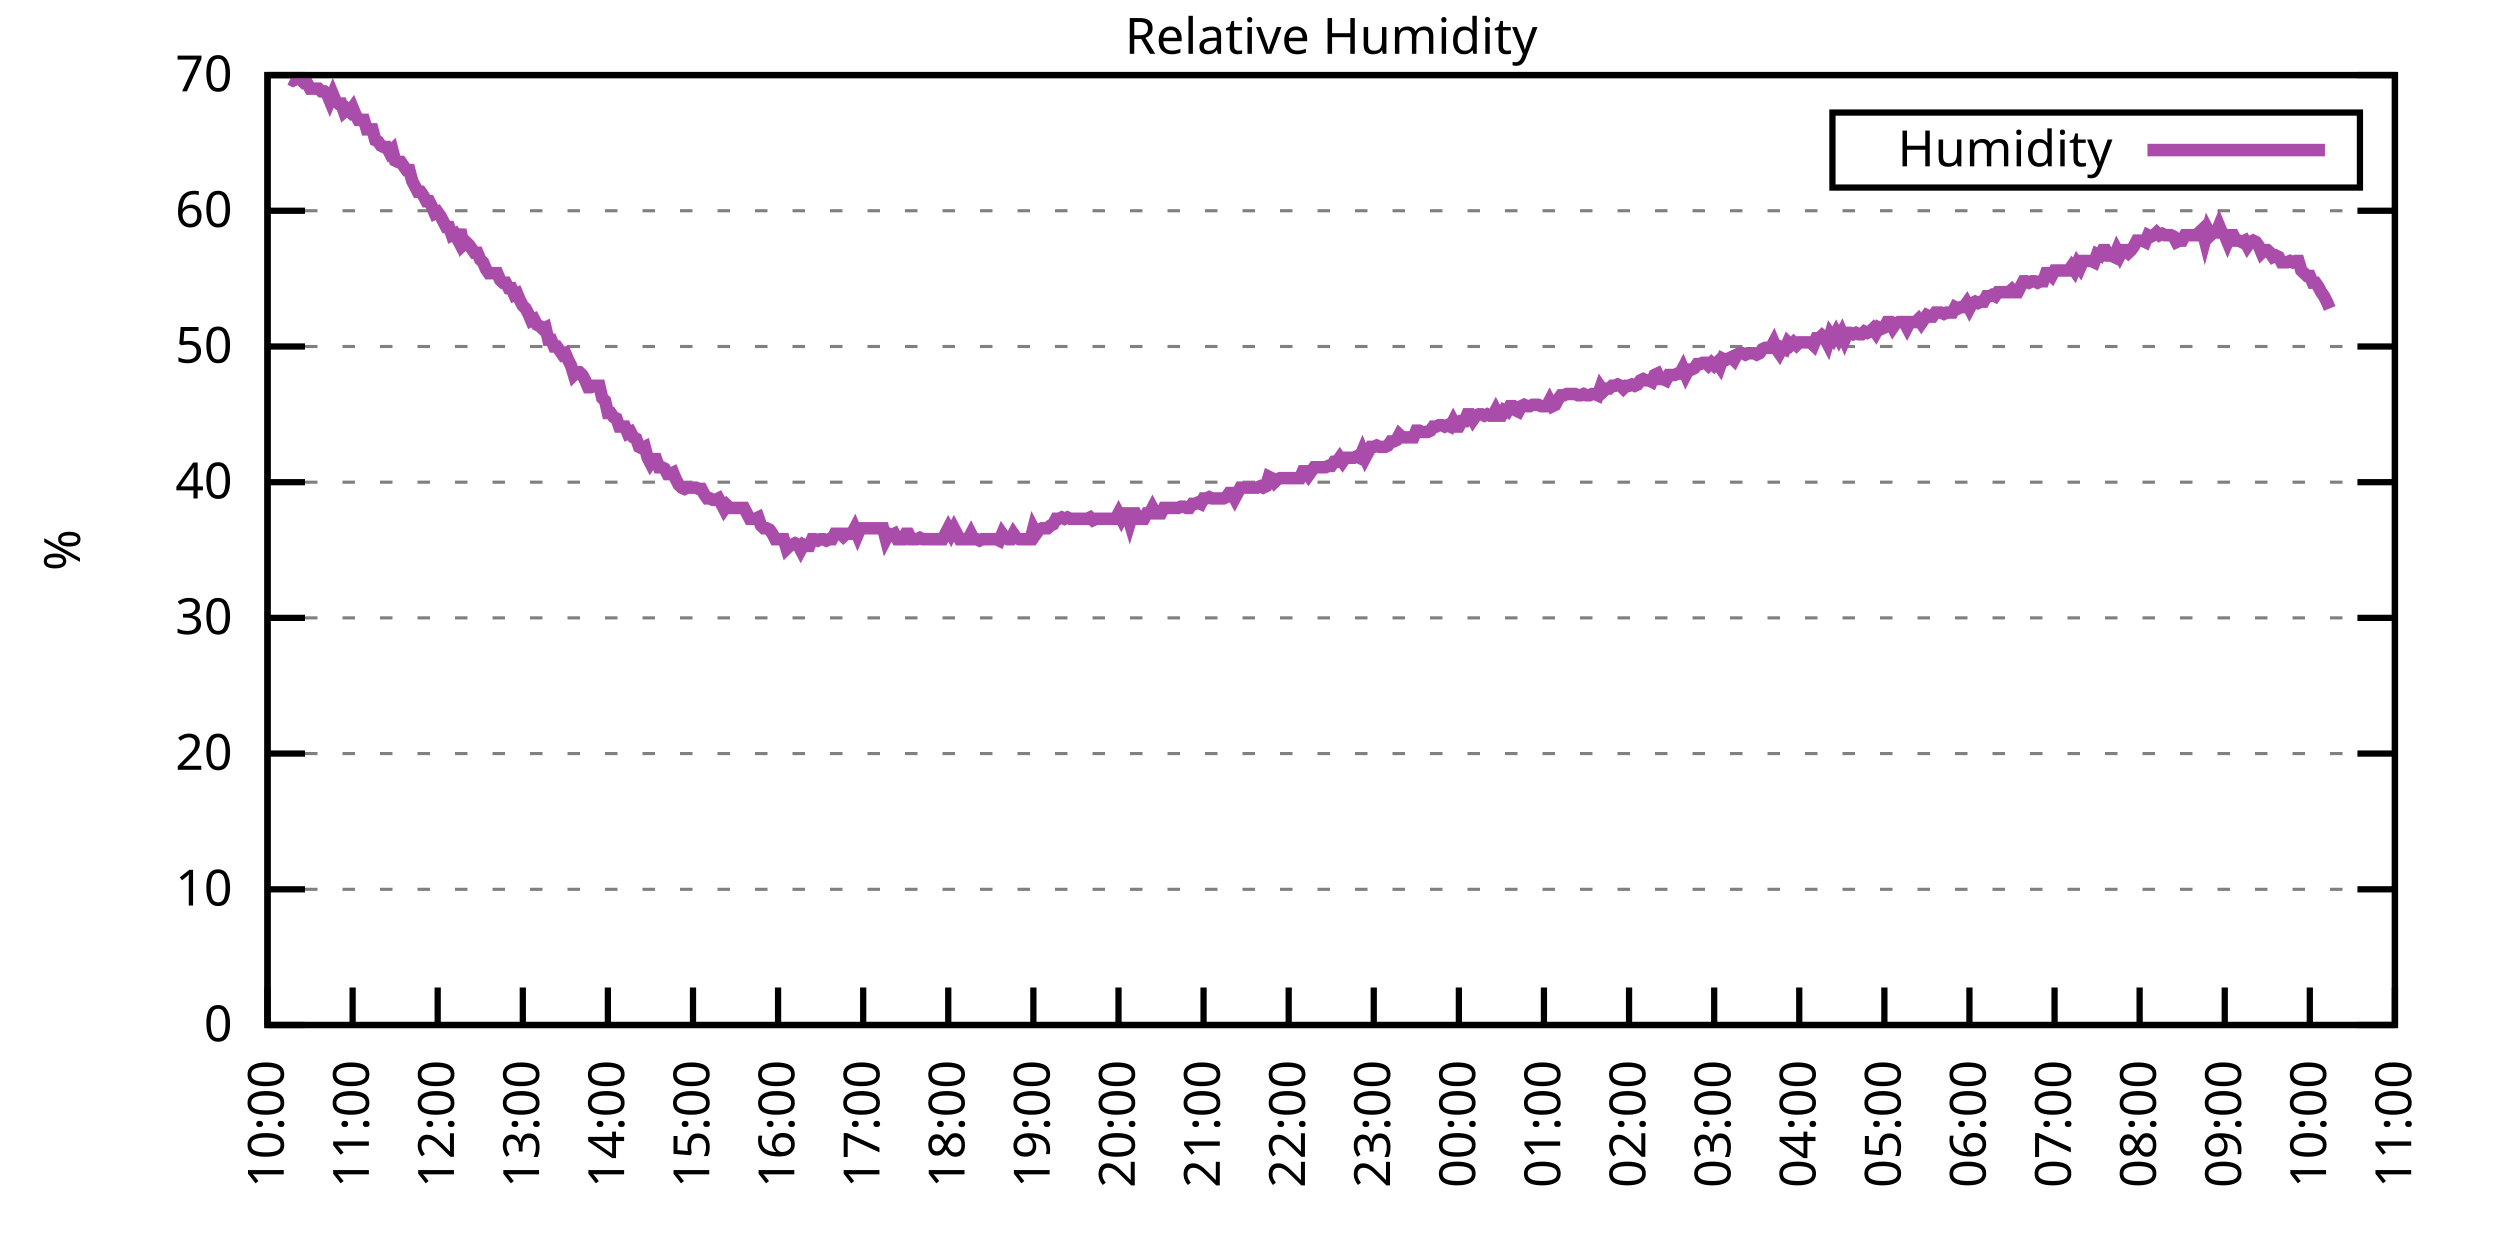
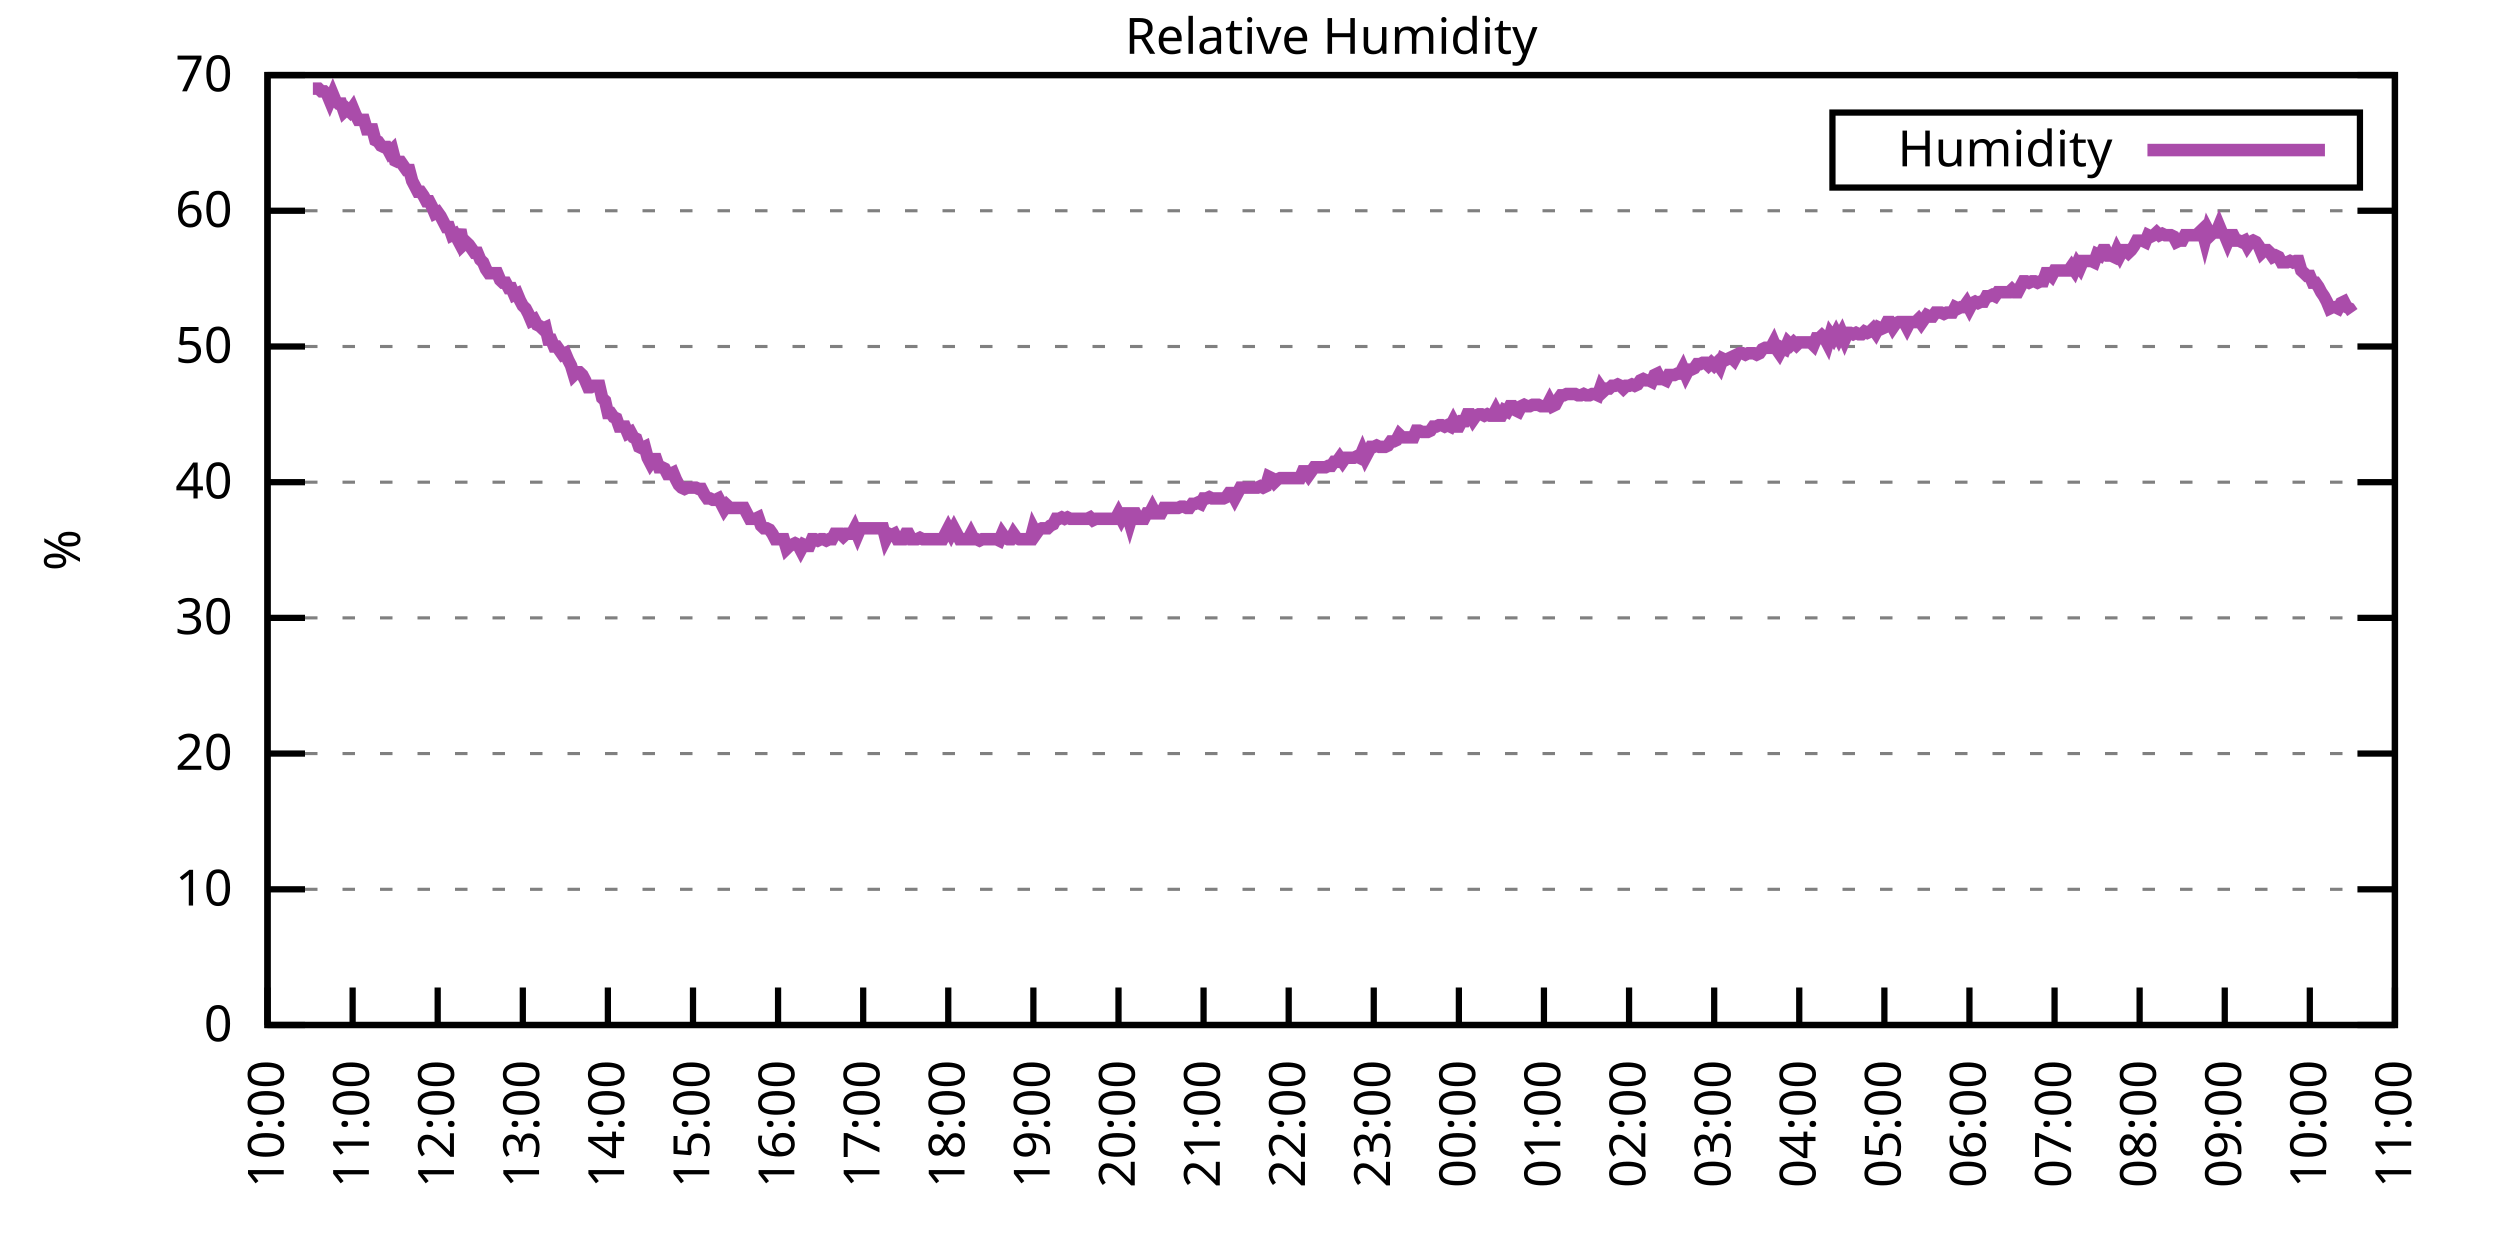
<svg xmlns="http://www.w3.org/2000/svg" xmlns:xlink="http://www.w3.org/1999/xlink" width="400" height="200" viewBox="0 0 400 200">
  <g id="gnuplot_canvas">
    <rect x="0" y="0" width="400" height="200" fill="none" />
    <defs>
      <circle id="gpDot" r="0.5" stroke-width="0.5" stroke="currentColor" />
      <path id="gpPt0" stroke-width="0.333" stroke="currentColor" d="M-1,0 h2 M0,-1 v2" />
      <path id="gpPt1" stroke-width="0.333" stroke="currentColor" d="M-1,-1 L1,1 M1,-1 L-1,1" />
      <path id="gpPt2" stroke-width="0.333" stroke="currentColor" d="M-1,0 L1,0 M0,-1 L0,1 M-1,-1 L1,1 M-1,1 L1,-1" />
      <rect id="gpPt3" stroke-width="0.333" stroke="currentColor" x="-1" y="-1" width="2" height="2" />
      <rect id="gpPt4" stroke-width="0.333" stroke="currentColor" fill="currentColor" x="-1" y="-1" width="2" height="2" />
      <circle id="gpPt5" stroke-width="0.333" stroke="currentColor" cx="0" cy="0" r="1" />
      <use xlink:href="#gpPt5" id="gpPt6" fill="currentColor" stroke="none" />
      <path id="gpPt7" stroke-width="0.333" stroke="currentColor" d="M0,-1.33 L-1.33,0.67 L1.33,0.67 z" />
      <use xlink:href="#gpPt7" id="gpPt8" fill="currentColor" stroke="none" />
      <use xlink:href="#gpPt7" id="gpPt9" stroke="currentColor" transform="rotate(180)" />
      <use xlink:href="#gpPt9" id="gpPt10" fill="currentColor" stroke="none" />
      <use xlink:href="#gpPt3" id="gpPt11" stroke="currentColor" transform="rotate(45)" />
      <use xlink:href="#gpPt11" id="gpPt12" fill="currentColor" stroke="none" />
      <path id="gpPt13" stroke-width="0.333" stroke="currentColor" d="M0,1.330 L1.265,0.411 L0.782,-1.067 L-0.782,-1.076 L-1.265,0.411 z" />
      <use xlink:href="#gpPt13" id="gpPt14" fill="currentColor" stroke="none" />
      <filter id="textbox" filterUnits="objectBoundingBox" x="0" y="0" height="1" width="1">
        <feFlood flood-color="white" flood-opacity="1" result="bgnd" />
        <feComposite in="SourceGraphic" in2="bgnd" operator="atop" />
      </filter>
      <filter id="greybox" filterUnits="objectBoundingBox" x="0" y="0" height="1" width="1">
        <feFlood flood-color="lightgrey" flood-opacity="1" result="grey" />
        <feComposite in="SourceGraphic" in2="grey" operator="atop" />
      </filter>
    </defs>
    <g fill="none" color="white" stroke="currentColor" stroke-width="1.00" stroke-linecap="butt" stroke-linejoin="miter">
</g>
    <g fill="none" color="black" stroke="currentColor" stroke-width="1.00" stroke-linecap="butt" stroke-linejoin="miter">
      <g stroke="none" shape-rendering="crispEdges">
        <polygon fill="rgb(255, 255, 255)" points="42.80,164.00 383.18,164.00 383.18,12.02 42.80,12.02 " />
      </g>
    </g>
    <g fill="none" color="black" stroke="currentColor" stroke-width="1.00" stroke-linecap="butt" stroke-linejoin="miter">
</g>
    <g fill="none" color="black" stroke="black" stroke-width="0.50" stroke-linecap="butt" stroke-linejoin="miter">
</g>
    <g fill="none" color="gray" stroke="currentColor" stroke-width="0.50" stroke-linecap="butt" stroke-linejoin="miter">
      <path stroke="gray" stroke-dasharray="2,4" class="gridline" d="M42.80,164.00 L383.19,164.00  " />
    </g>
    <g fill="none" color="gray" stroke="gray" stroke-width="1.00" stroke-linecap="butt" stroke-linejoin="miter">
</g>
    <g fill="none" color="black" stroke="currentColor" stroke-width="1.00" stroke-linecap="butt" stroke-linejoin="miter">
      <path stroke="black" d="M42.80,164.00 L48.80,164.00 M383.19,164.00 L377.19,164.00  " />
      <g transform="translate(37.20,166.60)" stroke="none" fill="black" font-family="Sans" font-size="8.00" text-anchor="end">
        <text>
          <tspan font-family="Sans"> 0</tspan>
        </text>
      </g>
    </g>
    <g fill="none" color="black" stroke="currentColor" stroke-width="1.00" stroke-linecap="butt" stroke-linejoin="miter">
</g>
    <g fill="none" color="black" stroke="black" stroke-width="0.50" stroke-linecap="butt" stroke-linejoin="miter">
</g>
    <g fill="none" color="gray" stroke="currentColor" stroke-width="0.50" stroke-linecap="butt" stroke-linejoin="miter">
      <path stroke="gray" stroke-dasharray="2,4" class="gridline" d="M42.80,142.29 L383.19,142.29  " />
    </g>
    <g fill="none" color="gray" stroke="gray" stroke-width="1.00" stroke-linecap="butt" stroke-linejoin="miter">
</g>
    <g fill="none" color="black" stroke="currentColor" stroke-width="1.00" stroke-linecap="butt" stroke-linejoin="miter">
      <path stroke="black" d="M42.80,142.29 L48.80,142.29 M383.19,142.29 L377.19,142.29  " />
      <g transform="translate(37.20,144.89)" stroke="none" fill="black" font-family="Sans" font-size="8.00" text-anchor="end">
        <text>
          <tspan font-family="Sans"> 10</tspan>
        </text>
      </g>
    </g>
    <g fill="none" color="black" stroke="currentColor" stroke-width="1.00" stroke-linecap="butt" stroke-linejoin="miter">
</g>
    <g fill="none" color="black" stroke="black" stroke-width="0.50" stroke-linecap="butt" stroke-linejoin="miter">
</g>
    <g fill="none" color="gray" stroke="currentColor" stroke-width="0.50" stroke-linecap="butt" stroke-linejoin="miter">
      <path stroke="gray" stroke-dasharray="2,4" class="gridline" d="M42.80,120.57 L383.19,120.57  " />
    </g>
    <g fill="none" color="gray" stroke="gray" stroke-width="1.00" stroke-linecap="butt" stroke-linejoin="miter">
</g>
    <g fill="none" color="black" stroke="currentColor" stroke-width="1.00" stroke-linecap="butt" stroke-linejoin="miter">
      <path stroke="black" d="M42.80,120.57 L48.80,120.57 M383.19,120.57 L377.19,120.57  " />
      <g transform="translate(37.20,123.17)" stroke="none" fill="black" font-family="Sans" font-size="8.00" text-anchor="end">
        <text>
          <tspan font-family="Sans"> 20</tspan>
        </text>
      </g>
    </g>
    <g fill="none" color="black" stroke="currentColor" stroke-width="1.00" stroke-linecap="butt" stroke-linejoin="miter">
</g>
    <g fill="none" color="black" stroke="black" stroke-width="0.50" stroke-linecap="butt" stroke-linejoin="miter">
</g>
    <g fill="none" color="gray" stroke="currentColor" stroke-width="0.50" stroke-linecap="butt" stroke-linejoin="miter">
      <path stroke="gray" stroke-dasharray="2,4" class="gridline" d="M42.80,98.86 L383.19,98.86  " />
    </g>
    <g fill="none" color="gray" stroke="gray" stroke-width="1.00" stroke-linecap="butt" stroke-linejoin="miter">
</g>
    <g fill="none" color="black" stroke="currentColor" stroke-width="1.00" stroke-linecap="butt" stroke-linejoin="miter">
      <path stroke="black" d="M42.80,98.86 L48.80,98.86 M383.19,98.86 L377.19,98.86  " />
      <g transform="translate(37.20,101.46)" stroke="none" fill="black" font-family="Sans" font-size="8.00" text-anchor="end">
        <text>
          <tspan font-family="Sans"> 30</tspan>
        </text>
      </g>
    </g>
    <g fill="none" color="black" stroke="currentColor" stroke-width="1.00" stroke-linecap="butt" stroke-linejoin="miter">
</g>
    <g fill="none" color="black" stroke="black" stroke-width="0.50" stroke-linecap="butt" stroke-linejoin="miter">
</g>
    <g fill="none" color="gray" stroke="currentColor" stroke-width="0.50" stroke-linecap="butt" stroke-linejoin="miter">
      <path stroke="gray" stroke-dasharray="2,4" class="gridline" d="M42.80,77.15 L383.19,77.15  " />
    </g>
    <g fill="none" color="gray" stroke="gray" stroke-width="1.00" stroke-linecap="butt" stroke-linejoin="miter">
</g>
    <g fill="none" color="black" stroke="currentColor" stroke-width="1.00" stroke-linecap="butt" stroke-linejoin="miter">
      <path stroke="black" d="M42.80,77.15 L48.80,77.15 M383.19,77.15 L377.19,77.15  " />
      <g transform="translate(37.20,79.75)" stroke="none" fill="black" font-family="Sans" font-size="8.00" text-anchor="end">
        <text>
          <tspan font-family="Sans"> 40</tspan>
        </text>
      </g>
    </g>
    <g fill="none" color="black" stroke="currentColor" stroke-width="1.00" stroke-linecap="butt" stroke-linejoin="miter">
</g>
    <g fill="none" color="black" stroke="black" stroke-width="0.50" stroke-linecap="butt" stroke-linejoin="miter">
</g>
    <g fill="none" color="gray" stroke="currentColor" stroke-width="0.50" stroke-linecap="butt" stroke-linejoin="miter">
      <path stroke="gray" stroke-dasharray="2,4" class="gridline" d="M42.80,55.44 L383.19,55.44  " />
    </g>
    <g fill="none" color="gray" stroke="gray" stroke-width="1.00" stroke-linecap="butt" stroke-linejoin="miter">
</g>
    <g fill="none" color="black" stroke="currentColor" stroke-width="1.00" stroke-linecap="butt" stroke-linejoin="miter">
      <path stroke="black" d="M42.80,55.44 L48.80,55.44 M383.19,55.44 L377.19,55.44  " />
      <g transform="translate(37.20,58.04)" stroke="none" fill="black" font-family="Sans" font-size="8.00" text-anchor="end">
        <text>
          <tspan font-family="Sans"> 50</tspan>
        </text>
      </g>
    </g>
    <g fill="none" color="black" stroke="currentColor" stroke-width="1.00" stroke-linecap="butt" stroke-linejoin="miter">
</g>
    <g fill="none" color="black" stroke="black" stroke-width="0.50" stroke-linecap="butt" stroke-linejoin="miter">
</g>
    <g fill="none" color="gray" stroke="currentColor" stroke-width="0.50" stroke-linecap="butt" stroke-linejoin="miter">
      <path stroke="gray" stroke-dasharray="2,4" class="gridline" d="M42.80,33.72 L383.19,33.72  " />
    </g>
    <g fill="none" color="gray" stroke="gray" stroke-width="1.00" stroke-linecap="butt" stroke-linejoin="miter">
</g>
    <g fill="none" color="black" stroke="currentColor" stroke-width="1.00" stroke-linecap="butt" stroke-linejoin="miter">
      <path stroke="black" d="M42.80,33.72 L48.80,33.72 M383.19,33.72 L377.19,33.72  " />
      <g transform="translate(37.20,36.32)" stroke="none" fill="black" font-family="Sans" font-size="8.00" text-anchor="end">
        <text>
          <tspan font-family="Sans"> 60</tspan>
        </text>
      </g>
    </g>
    <g fill="none" color="black" stroke="currentColor" stroke-width="1.00" stroke-linecap="butt" stroke-linejoin="miter">
</g>
    <g fill="none" color="black" stroke="black" stroke-width="0.50" stroke-linecap="butt" stroke-linejoin="miter">
</g>
    <g fill="none" color="gray" stroke="currentColor" stroke-width="0.50" stroke-linecap="butt" stroke-linejoin="miter">
      <path stroke="gray" stroke-dasharray="2,4" class="gridline" d="M42.80,12.01 L383.19,12.01  " />
    </g>
    <g fill="none" color="gray" stroke="gray" stroke-width="1.00" stroke-linecap="butt" stroke-linejoin="miter">
</g>
    <g fill="none" color="black" stroke="currentColor" stroke-width="1.00" stroke-linecap="butt" stroke-linejoin="miter">
      <path stroke="black" d="M42.80,12.01 L48.80,12.01 M383.19,12.01 L377.19,12.01  " />
      <g transform="translate(37.20,14.61)" stroke="none" fill="black" font-family="Sans" font-size="8.00" text-anchor="end">
        <text>
          <tspan font-family="Sans"> 70</tspan>
        </text>
      </g>
    </g>
    <g fill="none" color="black" stroke="currentColor" stroke-width="1.00" stroke-linecap="butt" stroke-linejoin="miter">
      <path stroke="black" d="M42.80,164.00 L42.80,158.00  " />
      <g transform="translate(45.40,169.60) rotate(270.00)" stroke="none" fill="black" font-family="Sans" font-size="8.00" text-anchor="end">
        <text>
          <tspan font-family="Sans">10:00</tspan>
        </text>
      </g>
    </g>
    <g fill="none" color="black" stroke="currentColor" stroke-width="1.00" stroke-linecap="butt" stroke-linejoin="miter">
      <path stroke="black" d="M56.42,164.00 L56.42,158.00  " />
      <g transform="translate(59.02,169.60) rotate(270.00)" stroke="none" fill="black" font-family="Sans" font-size="8.00" text-anchor="end">
        <text>
          <tspan font-family="Sans">11:00</tspan>
        </text>
      </g>
    </g>
    <g fill="none" color="black" stroke="currentColor" stroke-width="1.00" stroke-linecap="butt" stroke-linejoin="miter">
      <path stroke="black" d="M70.03,164.00 L70.03,158.00  " />
      <g transform="translate(72.63,169.60) rotate(270.00)" stroke="none" fill="black" font-family="Sans" font-size="8.00" text-anchor="end">
        <text>
          <tspan font-family="Sans">12:00</tspan>
        </text>
      </g>
    </g>
    <g fill="none" color="black" stroke="currentColor" stroke-width="1.00" stroke-linecap="butt" stroke-linejoin="miter">
      <path stroke="black" d="M83.65,164.00 L83.65,158.00  " />
      <g transform="translate(86.25,169.60) rotate(270.00)" stroke="none" fill="black" font-family="Sans" font-size="8.00" text-anchor="end">
        <text>
          <tspan font-family="Sans">13:00</tspan>
        </text>
      </g>
    </g>
    <g fill="none" color="black" stroke="currentColor" stroke-width="1.00" stroke-linecap="butt" stroke-linejoin="miter">
      <path stroke="black" d="M97.26,164.00 L97.26,158.00  " />
      <g transform="translate(99.86,169.60) rotate(270.00)" stroke="none" fill="black" font-family="Sans" font-size="8.00" text-anchor="end">
        <text>
          <tspan font-family="Sans">14:00</tspan>
        </text>
      </g>
    </g>
    <g fill="none" color="black" stroke="currentColor" stroke-width="1.00" stroke-linecap="butt" stroke-linejoin="miter">
      <path stroke="black" d="M110.88,164.00 L110.88,158.00  " />
      <g transform="translate(113.48,169.60) rotate(270.00)" stroke="none" fill="black" font-family="Sans" font-size="8.00" text-anchor="end">
        <text>
          <tspan font-family="Sans">15:00</tspan>
        </text>
      </g>
    </g>
    <g fill="none" color="black" stroke="currentColor" stroke-width="1.00" stroke-linecap="butt" stroke-linejoin="miter">
      <path stroke="black" d="M124.49,164.00 L124.49,158.00  " />
      <g transform="translate(127.09,169.60) rotate(270.00)" stroke="none" fill="black" font-family="Sans" font-size="8.00" text-anchor="end">
        <text>
          <tspan font-family="Sans">16:00</tspan>
        </text>
      </g>
    </g>
    <g fill="none" color="black" stroke="currentColor" stroke-width="1.00" stroke-linecap="butt" stroke-linejoin="miter">
      <path stroke="black" d="M138.11,164.00 L138.11,158.00  " />
      <g transform="translate(140.71,169.60) rotate(270.00)" stroke="none" fill="black" font-family="Sans" font-size="8.00" text-anchor="end">
        <text>
          <tspan font-family="Sans">17:00</tspan>
        </text>
      </g>
    </g>
    <g fill="none" color="black" stroke="currentColor" stroke-width="1.00" stroke-linecap="butt" stroke-linejoin="miter">
      <path stroke="black" d="M151.72,164.00 L151.72,158.00  " />
      <g transform="translate(154.32,169.60) rotate(270.00)" stroke="none" fill="black" font-family="Sans" font-size="8.00" text-anchor="end">
        <text>
          <tspan font-family="Sans">18:00</tspan>
        </text>
      </g>
    </g>
    <g fill="none" color="black" stroke="currentColor" stroke-width="1.00" stroke-linecap="butt" stroke-linejoin="miter">
      <path stroke="black" d="M165.34,164.00 L165.34,158.00  " />
      <g transform="translate(167.94,169.60) rotate(270.00)" stroke="none" fill="black" font-family="Sans" font-size="8.00" text-anchor="end">
        <text>
          <tspan font-family="Sans">19:00</tspan>
        </text>
      </g>
    </g>
    <g fill="none" color="black" stroke="currentColor" stroke-width="1.00" stroke-linecap="butt" stroke-linejoin="miter">
      <path stroke="black" d="M178.96,164.00 L178.96,158.00  " />
      <g transform="translate(181.56,169.60) rotate(270.00)" stroke="none" fill="black" font-family="Sans" font-size="8.00" text-anchor="end">
        <text>
          <tspan font-family="Sans">20:00</tspan>
        </text>
      </g>
    </g>
    <g fill="none" color="black" stroke="currentColor" stroke-width="1.00" stroke-linecap="butt" stroke-linejoin="miter">
      <path stroke="black" d="M192.57,164.00 L192.57,158.00  " />
      <g transform="translate(195.17,169.60) rotate(270.00)" stroke="none" fill="black" font-family="Sans" font-size="8.00" text-anchor="end">
        <text>
          <tspan font-family="Sans">21:00</tspan>
        </text>
      </g>
    </g>
    <g fill="none" color="black" stroke="currentColor" stroke-width="1.00" stroke-linecap="butt" stroke-linejoin="miter">
      <path stroke="black" d="M206.19,164.00 L206.19,158.00  " />
      <g transform="translate(208.79,169.60) rotate(270.00)" stroke="none" fill="black" font-family="Sans" font-size="8.00" text-anchor="end">
        <text>
          <tspan font-family="Sans">22:00</tspan>
        </text>
      </g>
    </g>
    <g fill="none" color="black" stroke="currentColor" stroke-width="1.00" stroke-linecap="butt" stroke-linejoin="miter">
      <path stroke="black" d="M219.80,164.00 L219.80,158.00  " />
      <g transform="translate(222.40,169.60) rotate(270.00)" stroke="none" fill="black" font-family="Sans" font-size="8.00" text-anchor="end">
        <text>
          <tspan font-family="Sans">23:00</tspan>
        </text>
      </g>
    </g>
    <g fill="none" color="black" stroke="currentColor" stroke-width="1.00" stroke-linecap="butt" stroke-linejoin="miter">
      <path stroke="black" d="M233.42,164.00 L233.42,158.00  " />
      <g transform="translate(236.02,169.60) rotate(270.00)" stroke="none" fill="black" font-family="Sans" font-size="8.00" text-anchor="end">
        <text>
          <tspan font-family="Sans">00:00</tspan>
        </text>
      </g>
    </g>
    <g fill="none" color="black" stroke="currentColor" stroke-width="1.00" stroke-linecap="butt" stroke-linejoin="miter">
      <path stroke="black" d="M247.03,164.00 L247.03,158.00  " />
      <g transform="translate(249.63,169.60) rotate(270.00)" stroke="none" fill="black" font-family="Sans" font-size="8.00" text-anchor="end">
        <text>
          <tspan font-family="Sans">01:00</tspan>
        </text>
      </g>
    </g>
    <g fill="none" color="black" stroke="currentColor" stroke-width="1.00" stroke-linecap="butt" stroke-linejoin="miter">
      <path stroke="black" d="M260.65,164.00 L260.65,158.00  " />
      <g transform="translate(263.25,169.60) rotate(270.00)" stroke="none" fill="black" font-family="Sans" font-size="8.00" text-anchor="end">
        <text>
          <tspan font-family="Sans">02:00</tspan>
        </text>
      </g>
    </g>
    <g fill="none" color="black" stroke="currentColor" stroke-width="1.00" stroke-linecap="butt" stroke-linejoin="miter">
      <path stroke="black" d="M274.27,164.00 L274.27,158.00  " />
      <g transform="translate(276.87,169.60) rotate(270.00)" stroke="none" fill="black" font-family="Sans" font-size="8.00" text-anchor="end">
        <text>
          <tspan font-family="Sans">03:00</tspan>
        </text>
      </g>
    </g>
    <g fill="none" color="black" stroke="currentColor" stroke-width="1.00" stroke-linecap="butt" stroke-linejoin="miter">
      <path stroke="black" d="M287.88,164.00 L287.88,158.00  " />
      <g transform="translate(290.48,169.60) rotate(270.00)" stroke="none" fill="black" font-family="Sans" font-size="8.00" text-anchor="end">
        <text>
          <tspan font-family="Sans">04:00</tspan>
        </text>
      </g>
    </g>
    <g fill="none" color="black" stroke="currentColor" stroke-width="1.00" stroke-linecap="butt" stroke-linejoin="miter">
      <path stroke="black" d="M301.50,164.00 L301.50,158.00  " />
      <g transform="translate(304.10,169.60) rotate(270.00)" stroke="none" fill="black" font-family="Sans" font-size="8.00" text-anchor="end">
        <text>
          <tspan font-family="Sans">05:00</tspan>
        </text>
      </g>
    </g>
    <g fill="none" color="black" stroke="currentColor" stroke-width="1.00" stroke-linecap="butt" stroke-linejoin="miter">
      <path stroke="black" d="M315.11,164.00 L315.11,158.00  " />
      <g transform="translate(317.71,169.60) rotate(270.00)" stroke="none" fill="black" font-family="Sans" font-size="8.00" text-anchor="end">
        <text>
          <tspan font-family="Sans">06:00</tspan>
        </text>
      </g>
    </g>
    <g fill="none" color="black" stroke="currentColor" stroke-width="1.00" stroke-linecap="butt" stroke-linejoin="miter">
      <path stroke="black" d="M328.73,164.00 L328.73,158.00  " />
      <g transform="translate(331.33,169.60) rotate(270.00)" stroke="none" fill="black" font-family="Sans" font-size="8.00" text-anchor="end">
        <text>
          <tspan font-family="Sans">07:00</tspan>
        </text>
      </g>
    </g>
    <g fill="none" color="black" stroke="currentColor" stroke-width="1.00" stroke-linecap="butt" stroke-linejoin="miter">
      <path stroke="black" d="M342.34,164.00 L342.34,158.00  " />
      <g transform="translate(344.94,169.60) rotate(270.00)" stroke="none" fill="black" font-family="Sans" font-size="8.00" text-anchor="end">
        <text>
          <tspan font-family="Sans">08:00</tspan>
        </text>
      </g>
    </g>
    <g fill="none" color="black" stroke="currentColor" stroke-width="1.00" stroke-linecap="butt" stroke-linejoin="miter">
      <path stroke="black" d="M355.96,164.00 L355.96,158.00  " />
      <g transform="translate(358.56,169.60) rotate(270.00)" stroke="none" fill="black" font-family="Sans" font-size="8.00" text-anchor="end">
        <text>
          <tspan font-family="Sans">09:00</tspan>
        </text>
      </g>
    </g>
    <g fill="none" color="black" stroke="currentColor" stroke-width="1.00" stroke-linecap="butt" stroke-linejoin="miter">
      <path stroke="black" d="M369.57,164.00 L369.57,158.00  " />
      <g transform="translate(372.17,169.60) rotate(270.00)" stroke="none" fill="black" font-family="Sans" font-size="8.00" text-anchor="end">
        <text>
          <tspan font-family="Sans">10:00</tspan>
        </text>
      </g>
    </g>
    <g fill="none" color="black" stroke="currentColor" stroke-width="1.00" stroke-linecap="butt" stroke-linejoin="miter">
      <path stroke="black" d="M383.19,164.00 L383.19,158.00  " />
      <g transform="translate(385.79,169.60) rotate(270.00)" stroke="none" fill="black" font-family="Sans" font-size="8.00" text-anchor="end">
        <text>
          <tspan font-family="Sans">11:00</tspan>
        </text>
      </g>
    </g>
    <g fill="none" color="black" stroke="currentColor" stroke-width="1.00" stroke-linecap="butt" stroke-linejoin="miter">
</g>
    <g fill="none" color="black" stroke="currentColor" stroke-width="1.00" stroke-linecap="butt" stroke-linejoin="miter">
      <path stroke="black" d="M42.80,12.01 L42.80,164.00 L383.19,164.00 L383.19,12.01 L42.80,12.01 Z  " />
    </g>
    <g fill="none" color="black" stroke="currentColor" stroke-width="1.00" stroke-linecap="butt" stroke-linejoin="miter">
</g>
    <g fill="none" color="black" stroke="currentColor" stroke-width="1.00" stroke-linecap="butt" stroke-linejoin="miter">
      <path stroke="black" d="M293.19,30.01 L293.19,18.01 L377.59,18.01 L377.59,30.01 L293.19,30.01 Z  " />
    </g>
    <g id="Relative_Humidity_plot_1">
      <g fill="none" color="white" stroke="black" stroke-width="2.00" stroke-linecap="butt" stroke-linejoin="miter">
</g>
      <g fill="none" color="black" stroke="currentColor" stroke-width="2.00" stroke-linecap="butt" stroke-linejoin="miter">
        <g transform="translate(337.99,26.61)" stroke="none" fill="black" font-family="Sans" font-size="8.00" text-anchor="end">
          <text>
            <tspan font-family="Sans">Humidity</tspan>
          </text>
        </g>
      </g>
      <g fill="none" color="black" stroke="currentColor" stroke-width="2.00" stroke-linecap="butt" stroke-linejoin="miter">
-         <path stroke="rgb(170,  76, 170)" d="M343.59,24.01 L371.99,24.01 M46.43,12.66 L46.88,12.88 L47.34,12.66 L47.79,12.66 L48.25,12.88 L48.70,13.31   L49.15,13.31 L49.61,14.18 L50.06,14.18 L50.52,14.18 L50.97,14.18 L51.42,14.62 L51.88,14.62 L52.33,15.05   L52.78,16.14 L53.24,15.05 L53.69,16.14 L54.15,16.57 L54.60,16.57 L55.05,17.87 L55.51,17.44 L55.96,17.87   L56.42,17.22 L56.87,18.31 L57.32,19.18 L57.78,19.18 L58.23,19.18 L58.68,20.70 L59.14,20.70 L59.59,20.70   L60.05,22.43 L60.50,22.65 L60.95,23.30 L61.41,23.52 L61.86,23.52 L62.32,24.39 L62.77,23.95 L63.22,25.69   L63.68,25.91 L64.13,25.91 L64.58,26.56 L65.04,27.21 L65.49,27.21 L65.95,28.95 L66.40,29.81 L66.85,30.68   L67.31,30.68 L67.76,31.33 L68.22,32.20 L68.67,32.20 L69.12,33.07 L69.58,34.16 L70.03,33.94 L70.49,34.59   L70.94,35.46 L71.39,36.33 L71.85,36.33 L72.30,37.63 L72.75,37.41 L73.21,38.28 L73.66,36.76 L74.12,39.15   L74.57,38.72 L75.02,39.15 L75.48,39.80 L75.93,40.45 L76.39,40.45 L76.84,41.54 L77.29,41.97 L77.75,43.06   L78.20,43.71 L78.65,43.71 L79.11,43.71 L79.56,43.71 L80.02,44.80 L80.47,45.23 L80.92,45.23 L81.38,46.10   L81.83,46.10 L82.29,47.18 L82.74,46.97 L83.19,48.05 L83.65,48.92 L84.10,49.36 L84.55,50.22 L85.01,51.31   L85.46,51.09 L85.92,51.96 L86.37,52.18 L86.82,52.61 L87.28,52.40 L87.73,54.35 L88.19,54.35 L88.64,55.44   L89.09,55.44 L89.55,56.09 L90.00,56.74 L90.45,56.52 L90.91,57.61 L91.36,58.48 L91.82,60.00 L92.27,59.56   L92.72,59.56 L93.18,60.00 L93.63,60.86 L94.09,61.95 L94.54,61.95 L94.99,61.73 L95.45,61.73 L95.90,61.73   L96.35,63.69 L96.81,64.12 L97.26,66.08 L97.72,66.08 L98.17,66.73 L98.62,66.94 L99.08,68.25 L99.53,68.25   L99.99,68.25 L100.44,69.33 L100.89,69.11 L101.35,69.98 L101.80,70.20 L102.25,71.50 L102.71,71.72 L103.16,71.50   L103.62,73.24 L104.07,74.11 L104.52,73.46 L104.98,73.46 L105.43,74.76 L105.89,74.76 L106.34,74.98 L106.79,75.85   L107.25,75.85 L107.70,75.63 L108.15,76.71 L108.61,77.58 L109.06,78.02 L109.52,78.23 L109.97,78.02 L110.42,78.02   L110.88,78.02 L111.33,78.02 L111.79,78.23 L112.24,78.23 L112.69,79.10 L113.15,79.75 L113.60,79.75 L114.05,79.97   L114.51,79.97 L114.96,79.75 L115.42,80.62 L115.87,81.49 L116.32,80.84 L116.78,81.27 L117.23,81.27 L117.69,81.27   L118.14,81.27 L118.59,81.27 L119.05,81.27 L119.50,82.14 L119.96,83.01 L120.41,83.01 L120.86,83.01 L121.32,82.79   L121.77,84.10 L122.22,84.53 L122.68,84.53 L123.13,84.75 L123.59,85.40 L124.04,86.27 L124.49,86.27 L124.95,86.27   L125.40,86.27 L125.86,87.79 L126.31,87.35 L126.76,87.14 L127.22,86.92 L127.67,87.14 L128.12,88.00 L128.58,87.14   L129.03,87.35 L129.49,87.35 L129.94,86.27 L130.39,86.27 L130.85,86.49 L131.30,86.27 L131.76,86.27 L132.21,86.49   L132.66,86.27 L133.12,86.27 L133.57,85.40 L134.02,85.40 L134.48,85.40 L134.93,85.83 L135.39,85.40 L135.84,85.40   L136.29,85.40 L136.75,84.53 L137.20,85.62 L137.66,84.53 L138.11,84.53 L138.56,84.53 L139.02,84.53 L139.47,84.53   L139.92,84.53 L140.38,84.53 L140.83,84.53 L141.29,84.53 L141.74,86.27 L142.19,85.40 L142.65,85.62 L143.10,85.40   L143.56,86.27 L144.01,86.27 L144.46,86.27 L144.92,85.40 L145.37,85.40 L145.82,86.27 L146.28,86.27 L146.73,86.27   L147.19,86.05 L147.64,86.27 L148.09,86.27 L148.55,86.27 L149.00,86.27 L149.46,86.27 L149.91,86.27 L150.36,86.27   L150.82,86.27 L151.27,85.40 L151.72,84.53 L152.18,85.40 L152.63,84.53 L153.09,85.40 L153.54,86.27 L153.99,86.27   L154.45,86.27 L154.90,86.27 L155.36,85.40 L155.81,86.27 L156.26,86.27 L156.72,86.49 L157.17,86.27 L157.62,86.27   L158.08,86.27 L158.53,86.27 L158.99,86.27 L159.44,86.27 L159.89,86.49 L160.35,85.40 L160.80,86.05 L161.26,86.27   L161.71,86.27 L162.16,85.40 L162.62,86.05 L163.07,86.27 L163.52,86.27 L163.98,86.27 L164.43,86.27 L164.89,86.27   L165.34,84.53 L165.79,85.40 L166.25,84.75 L166.70,84.53 L167.16,84.53 L167.61,84.53 L168.06,84.10 L168.52,83.88   L168.97,83.01 L169.43,83.01 L169.88,82.79 L170.33,83.01 L170.79,82.79 L171.24,83.01 L171.69,83.01 L172.15,83.01   L172.60,83.01 L173.06,83.01 L173.51,83.01 L173.96,83.01 L174.42,82.79 L174.87,83.23 L175.33,83.01 L175.78,83.01   L176.23,83.01 L176.69,83.01 L177.14,83.01 L177.59,83.01 L178.05,83.01 L178.50,83.01 L178.96,82.14 L179.41,83.01   L179.86,82.14 L180.32,82.14 L180.77,83.66 L181.23,82.14 L181.68,82.14 L182.13,83.01 L182.59,83.01 L183.04,83.01   L183.49,82.14 L183.95,82.14 L184.40,81.27 L184.86,82.14 L185.31,82.14 L185.76,82.14 L186.22,81.27 L186.67,81.27   L187.13,81.27 L187.58,81.27 L188.03,81.27 L188.49,81.27 L188.94,81.06 L189.39,81.06 L189.85,81.27 L190.30,81.27   L190.76,80.62 L191.21,80.62 L191.66,80.41 L192.12,80.62 L192.57,79.75 L193.03,79.75 L193.48,79.54 L193.93,79.75   L194.39,79.75 L194.84,79.75 L195.29,79.75 L195.75,79.75 L196.20,79.54 L196.66,78.89 L197.11,78.89 L197.56,79.75   L198.02,78.89 L198.47,78.02 L198.93,78.02 L199.38,78.02 L199.83,78.02 L200.29,78.02 L200.74,78.02 L201.19,78.02   L201.65,77.80 L202.10,78.02 L202.56,77.80 L203.01,76.28 L203.46,76.50 L203.92,77.15 L204.37,76.71 L204.83,76.50   L205.28,76.50 L205.73,76.50 L206.19,76.50 L206.64,76.50 L207.09,76.50 L207.55,76.50 L208.00,76.50 L208.46,75.41   L208.91,75.41 L209.36,76.06 L209.82,75.41 L210.27,74.76 L210.73,74.76 L211.18,74.76 L211.63,74.76 L212.09,74.76   L212.54,74.54 L213.00,74.54 L213.45,73.89 L213.90,73.89 L214.36,73.24 L214.81,73.89 L215.26,73.24 L215.72,73.24   L216.17,73.24 L216.63,73.24 L217.08,73.02 L217.53,73.24 L217.99,72.15 L218.44,73.24 L218.90,72.37 L219.35,71.50   L219.80,71.50 L220.26,71.29 L220.71,71.50 L221.16,71.50 L221.62,71.50 L222.07,71.29 L222.53,70.63 L222.98,70.63   L223.43,70.42 L223.89,69.55 L224.34,69.98 L224.80,69.98 L225.25,69.98 L225.70,69.98 L226.16,69.98 L226.61,68.90   L227.06,68.90 L227.52,69.11 L227.97,69.11 L228.43,69.11 L228.88,68.90 L229.33,68.25 L229.79,68.25 L230.24,68.03   L230.70,68.03 L231.15,68.25 L231.60,68.03 L232.06,68.25 L232.51,67.38 L232.96,68.25 L233.42,68.25 L233.87,67.38   L234.33,67.38 L234.78,66.29 L235.23,66.29 L235.69,67.16 L236.14,66.51 L236.60,66.29 L237.05,66.29 L237.50,66.51   L237.96,66.29 L238.41,66.51 L238.86,66.51 L239.32,65.64 L239.77,66.51 L240.23,66.51 L240.68,65.64 L241.13,65.86   L241.59,64.99 L242.04,64.99 L242.50,65.64 L242.95,65.86 L243.40,64.99 L243.86,64.77 L244.31,64.99 L244.76,64.99   L245.22,64.77 L245.67,64.77 L246.13,64.77 L246.58,64.99 L247.03,64.99 L247.49,64.99 L247.94,64.12 L248.40,64.99   L248.85,64.77 L249.30,63.90 L249.76,63.25 L250.21,63.25 L250.66,63.04 L251.12,63.04 L251.57,63.04 L252.03,63.04   L252.48,63.25 L252.93,63.25 L253.39,63.04 L253.84,63.25 L254.30,63.25 L254.75,63.04 L255.20,63.04 L255.66,63.25   L256.11,61.95 L256.56,62.60 L257.02,62.17 L257.47,62.17 L257.93,61.73 L258.38,61.73 L258.83,61.52 L259.29,61.73   L259.74,62.17 L260.20,61.73 L260.65,61.73 L261.10,61.52 L261.56,61.73 L262.01,61.52 L262.47,60.86 L262.92,60.65   L263.37,60.86 L263.83,60.86 L264.28,61.08 L264.73,60.00 L265.19,59.78 L265.64,60.65 L266.10,60.65 L266.55,60.86   L267.00,60.00 L267.46,60.00 L267.91,60.00 L268.37,59.78 L268.82,59.78 L269.27,58.91 L269.73,60.00 L270.18,59.13   L270.63,59.13 L271.09,58.91 L271.54,58.26 L272.00,58.26 L272.45,58.04 L272.90,58.04 L273.36,58.48 L273.81,58.04   L274.27,58.48 L274.72,58.04 L275.17,58.69 L275.63,57.39 L276.08,57.61 L276.53,57.39 L276.99,57.17 L277.44,57.61   L277.90,56.74 L278.35,56.52 L278.80,56.52 L279.26,56.74 L279.71,56.52 L280.17,56.52 L280.62,56.52 L281.07,56.74   L281.53,56.52 L281.98,55.87 L282.43,55.65 L282.89,55.65 L283.34,55.65 L283.80,54.78 L284.25,55.87 L284.70,56.52   L285.16,55.65 L285.61,55.87 L286.07,54.78 L286.52,55.22 L286.97,54.78 L287.43,55.22 L287.88,54.78 L288.33,54.78   L288.79,54.78 L289.24,54.78 L289.70,54.78 L290.15,55.22 L290.60,54.13 L291.06,54.13 L291.51,53.70 L291.97,54.13   L292.42,55.00 L292.87,53.48 L293.33,54.13 L293.78,53.26 L294.23,54.13 L294.69,53.26 L295.14,54.35 L295.60,53.26   L296.05,53.26 L296.50,53.48 L296.96,53.26 L297.41,53.48 L297.87,53.48 L298.32,53.05 L298.77,53.26 L299.23,53.05   L299.68,52.61 L300.13,53.26 L300.59,52.40 L301.04,52.61 L301.50,52.40 L301.95,51.53 L302.40,51.53 L302.86,52.40   L303.31,51.74 L303.77,51.53 L304.22,51.53 L304.67,51.53 L305.13,52.40 L305.58,51.53 L306.03,51.53 L306.49,51.53   L306.94,51.09 L307.40,51.74 L307.85,51.09 L308.30,50.44 L308.76,50.66 L309.21,50.66 L309.67,50.01 L310.12,50.01   L310.57,50.01 L311.03,50.22 L311.48,50.01 L311.94,50.01 L312.39,50.01 L312.84,49.14 L313.30,49.36 L313.75,49.14   L314.20,49.14 L314.66,48.49 L315.11,49.36 L315.57,48.49 L316.02,48.27 L316.47,48.49 L316.93,48.27 L317.38,48.27   L317.84,47.40 L318.29,47.40 L318.74,47.18 L319.20,47.40 L319.65,46.75 L320.10,46.75 L320.56,46.75 L321.01,46.75   L321.47,46.75 L321.92,46.32 L322.37,46.75 L322.83,46.75 L323.28,45.88 L323.74,45.01 L324.19,45.01 L324.64,45.23   L325.10,45.01 L325.55,45.01 L326.00,45.23 L326.46,45.01 L326.91,45.01 L327.37,43.71 L327.82,43.71 L328.27,44.15   L328.73,43.28 L329.18,43.28 L329.64,43.28 L330.09,43.28 L330.54,43.28 L331.00,43.28 L331.45,42.63 L331.90,43.28   L332.36,42.19 L332.81,42.84 L333.27,41.76 L333.72,41.76 L334.17,41.76 L334.63,41.76 L335.08,41.97 L335.54,40.67   L335.99,40.89 L336.44,40.02 L336.90,40.02 L337.35,40.89 L337.80,40.89 L338.26,41.11 L338.71,40.02 L339.17,40.89   L339.62,40.02 L340.07,40.02 L340.53,40.45 L340.98,40.02 L341.44,39.37 L341.89,38.50 L342.34,38.50 L342.80,38.50   L343.25,38.72 L343.70,37.63 L344.16,37.85 L344.61,37.63 L345.07,37.20 L345.52,37.63 L345.97,37.41 L346.43,37.63   L346.88,37.63 L347.34,37.63 L347.79,37.85 L348.24,38.72 L348.70,38.50 L349.15,38.50 L349.60,37.63 L350.06,37.63   L350.51,37.63 L350.97,37.63 L351.42,37.63 L351.87,37.20 L352.33,36.76 L352.78,38.50 L353.24,36.76 L353.69,37.63   L354.14,37.20 L354.60,37.20 L355.05,36.11 L355.50,37.20 L355.96,37.63 L356.41,38.72 L356.87,37.63 L357.32,37.63   L357.77,38.50 L358.23,38.50 L358.68,38.72 L359.14,38.50 L359.59,39.37 L360.04,38.72 L360.50,38.50 L360.95,38.72   L361.41,39.37 L361.86,40.45 L362.31,40.02 L362.77,40.02 L363.22,40.45 L363.67,41.11 L364.13,40.89 L364.58,41.11   L365.04,41.97 L365.49,41.97 L365.94,41.97 L366.40,41.76 L366.85,41.97 L367.31,41.76 L367.76,41.76 L368.21,43.28   L368.67,43.71 L369.12,44.15 L369.57,44.15 L370.03,45.23 L370.48,45.23 L370.94,45.88 L371.39,46.75 L371.84,47.40   L372.30,48.27 L372.75,49.36  " />
+         <path stroke="rgb(170,  76, 170)" d="M343.59,24.01 L371.99,24.01 M50.06,14.18 L50.52,14.18 L50.97,14.18 L51.42,14.62 L51.88,14.62 L52.33,15.05   L52.78,16.14 L53.24,15.05 L53.69,16.14 L54.15,16.57 L54.60,16.57 L55.05,17.87 L55.51,17.44 L55.96,17.87   L56.42,17.22 L56.87,18.31 L57.32,19.18 L57.78,19.18 L58.23,19.18 L58.68,20.70 L59.14,20.70 L59.59,20.70   L60.05,22.43 L60.50,22.65 L60.95,23.30 L61.41,23.52 L61.86,23.52 L62.32,24.39 L62.77,23.95 L63.22,25.69   L63.68,25.91 L64.13,25.91 L64.58,26.56 L65.04,27.21 L65.49,27.21 L65.95,28.95 L66.40,29.81 L66.85,30.68   L67.31,30.68 L67.76,31.33 L68.22,32.20 L68.67,32.20 L69.12,33.07 L69.58,34.16 L70.03,33.94 L70.49,34.59   L70.94,35.46 L71.39,36.33 L71.85,36.33 L72.30,37.63 L72.75,37.41 L73.21,38.28 L73.66,36.76 L74.12,39.15   L74.57,38.72 L75.02,39.15 L75.48,39.80 L75.93,40.45 L76.39,40.45 L76.84,41.54 L77.29,41.97 L77.75,43.06   L78.20,43.71 L78.65,43.71 L79.11,43.71 L79.56,43.71 L80.02,44.80 L80.47,45.23 L80.92,45.23 L81.38,46.10   L81.83,46.10 L82.29,47.18 L82.74,46.97 L83.19,48.05 L83.65,48.92 L84.10,49.36 L84.55,50.22 L85.01,51.31   L85.46,51.09 L85.92,51.96 L86.37,52.18 L86.82,52.61 L87.28,52.40 L87.73,54.35 L88.19,54.35 L88.64,55.44   L89.09,55.44 L89.55,56.09 L90.00,56.74 L90.45,56.52 L90.91,57.61 L91.36,58.48 L91.82,60.00 L92.27,59.56   L92.72,59.56 L93.18,60.00 L93.63,60.86 L94.09,61.95 L94.54,61.95 L94.99,61.73 L95.45,61.73 L95.90,61.73   L96.35,63.69 L96.81,64.12 L97.26,66.08 L97.72,66.08 L98.17,66.73 L98.62,66.94 L99.08,68.25 L99.53,68.25   L99.99,68.25 L100.44,69.33 L100.89,69.11 L101.35,69.98 L101.80,70.20 L102.25,71.50 L102.71,71.72 L103.16,71.50   L103.62,73.24 L104.07,74.11 L104.52,73.46 L104.98,73.46 L105.43,74.76 L105.89,74.76 L106.34,74.98 L106.79,75.85   L107.25,75.85 L107.70,75.63 L108.15,76.71 L108.61,77.58 L109.06,78.02 L109.52,78.23 L109.97,78.02 L110.42,78.02   L110.88,78.02 L111.33,78.02 L111.79,78.23 L112.24,78.23 L112.69,79.10 L113.15,79.75 L113.60,79.75 L114.05,79.97   L114.51,79.97 L114.96,79.75 L115.42,80.62 L115.87,81.49 L116.32,80.84 L116.78,81.27 L117.23,81.27 L117.69,81.27   L118.14,81.27 L118.59,81.27 L119.05,81.27 L119.50,82.14 L119.96,83.01 L120.41,83.01 L120.86,83.01 L121.32,82.79   L121.77,84.10 L122.22,84.53 L122.68,84.53 L123.13,84.75 L123.59,85.40 L124.04,86.27 L124.49,86.27 L124.95,86.27   L125.40,86.27 L125.86,87.79 L126.31,87.35 L126.76,87.14 L127.22,86.92 L127.67,87.14 L128.12,88.00 L128.58,87.14   L129.03,87.35 L129.49,87.35 L129.94,86.27 L130.39,86.27 L130.85,86.49 L131.30,86.27 L131.76,86.27 L132.21,86.49   L132.66,86.27 L133.12,86.27 L133.57,85.40 L134.02,85.40 L134.48,85.40 L134.93,85.83 L135.39,85.40 L135.84,85.40   L136.29,85.40 L136.75,84.53 L137.20,85.62 L137.66,84.53 L138.11,84.53 L138.56,84.53 L139.02,84.53 L139.47,84.53   L139.92,84.53 L140.38,84.53 L140.83,84.53 L141.29,84.53 L141.74,86.27 L142.19,85.40 L142.65,85.62 L143.10,85.40   L143.56,86.27 L144.01,86.27 L144.46,86.27 L144.92,85.40 L145.37,85.40 L145.82,86.27 L146.28,86.27 L146.73,86.27   L147.19,86.05 L147.64,86.27 L148.09,86.27 L148.55,86.27 L149.00,86.27 L149.46,86.27 L149.91,86.27 L150.36,86.27   L150.82,86.27 L151.27,85.40 L151.72,84.53 L152.18,85.40 L152.63,84.53 L153.09,85.40 L153.54,86.27 L153.99,86.27   L154.45,86.27 L154.90,86.27 L155.36,85.40 L155.81,86.27 L156.26,86.27 L156.72,86.49 L157.17,86.27 L157.62,86.27   L158.08,86.27 L158.53,86.27 L158.99,86.27 L159.44,86.27 L159.89,86.49 L160.35,85.40 L160.80,86.05 L161.26,86.27   L161.71,86.27 L162.16,85.40 L162.62,86.05 L163.07,86.27 L163.52,86.27 L163.98,86.27 L164.43,86.27 L164.89,86.27   L165.34,84.53 L165.79,85.40 L166.25,84.75 L166.70,84.53 L167.16,84.53 L167.61,84.53 L168.06,84.10 L168.52,83.88   L168.97,83.01 L169.43,83.01 L169.88,82.79 L170.33,83.01 L170.79,82.79 L171.24,83.01 L171.69,83.01 L172.15,83.01   L172.60,83.01 L173.06,83.01 L173.51,83.01 L173.96,83.01 L174.42,82.79 L174.87,83.23 L175.33,83.01 L175.78,83.01   L176.23,83.01 L176.69,83.01 L177.14,83.01 L177.59,83.01 L178.05,83.01 L178.50,83.01 L178.96,82.14 L179.41,83.01   L179.86,82.14 L180.32,82.14 L180.77,83.66 L181.23,82.14 L181.68,82.14 L182.13,83.01 L182.59,83.01 L183.04,83.01   L183.49,82.14 L183.95,82.14 L184.40,81.27 L184.86,82.14 L185.31,82.14 L185.76,82.14 L186.22,81.27 L186.67,81.27   L187.13,81.27 L187.58,81.27 L188.03,81.27 L188.49,81.27 L188.94,81.06 L189.39,81.06 L189.85,81.27 L190.30,81.27   L190.76,80.62 L191.21,80.62 L191.66,80.41 L192.12,80.62 L192.57,79.75 L193.03,79.75 L193.48,79.54 L193.93,79.75   L194.39,79.75 L194.84,79.75 L195.29,79.75 L195.75,79.75 L196.20,79.54 L196.66,78.89 L197.11,78.89 L197.56,79.75   L198.02,78.89 L198.47,78.02 L198.93,78.02 L199.38,78.02 L199.83,78.02 L200.29,78.02 L200.74,78.02 L201.19,78.02   L201.65,77.80 L202.10,78.02 L202.56,77.80 L203.01,76.28 L203.46,76.50 L203.92,77.15 L204.37,76.71 L204.83,76.50   L205.28,76.50 L205.73,76.50 L206.19,76.50 L206.64,76.50 L207.09,76.50 L207.55,76.50 L208.00,76.50 L208.46,75.41   L208.91,75.41 L209.36,76.06 L209.82,75.41 L210.27,74.76 L210.73,74.76 L211.18,74.76 L211.63,74.76 L212.09,74.76   L212.54,74.54 L213.00,74.54 L213.45,73.89 L213.90,73.89 L214.36,73.24 L214.81,73.89 L215.26,73.24 L215.72,73.24   L216.17,73.24 L216.63,73.24 L217.08,73.02 L217.53,73.24 L217.99,72.15 L218.44,73.24 L218.90,72.37 L219.35,71.50   L219.80,71.50 L220.26,71.29 L220.71,71.50 L221.16,71.50 L221.62,71.50 L222.07,71.29 L222.53,70.63 L222.98,70.63   L223.43,70.42 L223.89,69.55 L224.34,69.98 L224.80,69.98 L225.25,69.98 L225.70,69.98 L226.16,69.98 L226.61,68.90   L227.06,68.90 L227.52,69.11 L227.97,69.11 L228.43,69.11 L228.88,68.90 L229.33,68.25 L229.79,68.25 L230.24,68.03   L230.70,68.03 L231.15,68.25 L231.60,68.03 L232.06,68.25 L232.51,67.38 L232.96,68.25 L233.42,68.25 L233.87,67.38   L234.33,67.38 L234.78,66.29 L235.23,66.29 L235.69,67.16 L236.14,66.51 L236.60,66.29 L237.05,66.29 L237.50,66.51   L237.96,66.29 L238.41,66.51 L238.86,66.51 L239.32,65.64 L239.77,66.51 L240.23,66.51 L240.68,65.64 L241.13,65.86   L241.59,64.99 L242.04,64.99 L242.50,65.64 L242.95,65.86 L243.40,64.99 L243.86,64.77 L244.31,64.99 L244.76,64.99   L245.22,64.77 L245.67,64.77 L246.13,64.77 L246.58,64.99 L247.03,64.99 L247.49,64.99 L247.94,64.12 L248.40,64.99   L248.85,64.77 L249.30,63.90 L249.76,63.25 L250.21,63.25 L250.66,63.04 L251.12,63.04 L251.57,63.04 L252.03,63.04   L252.48,63.25 L252.93,63.25 L253.39,63.04 L253.84,63.25 L254.30,63.25 L254.75,63.04 L255.20,63.04 L255.66,63.25   L256.11,61.95 L256.56,62.60 L257.02,62.17 L257.47,62.17 L257.93,61.73 L258.38,61.73 L258.83,61.52 L259.29,61.73   L259.74,62.17 L260.20,61.73 L260.65,61.73 L261.10,61.52 L261.56,61.73 L262.01,61.52 L262.47,60.86 L262.92,60.65   L263.37,60.86 L263.83,60.86 L264.28,61.08 L264.73,60.00 L265.19,59.78 L265.64,60.65 L266.10,60.65 L266.55,60.86   L267.00,60.00 L267.46,60.00 L267.91,60.00 L268.37,59.78 L268.82,59.78 L269.27,58.91 L269.73,60.00 L270.18,59.13   L270.63,59.13 L271.09,58.91 L271.54,58.26 L272.00,58.26 L272.45,58.04 L272.90,58.04 L273.36,58.48 L273.81,58.04   L274.27,58.48 L274.72,58.04 L275.17,58.69 L275.63,57.39 L276.08,57.61 L276.53,57.39 L276.99,57.17 L277.44,57.61   L277.90,56.74 L278.35,56.52 L278.80,56.52 L279.26,56.74 L279.71,56.52 L280.17,56.52 L280.62,56.52 L281.07,56.74   L281.53,56.52 L281.98,55.87 L282.43,55.65 L282.89,55.65 L283.34,55.65 L283.80,54.78 L284.25,55.87 L284.70,56.52   L285.16,55.65 L285.61,55.87 L286.07,54.78 L286.52,55.22 L286.97,54.78 L287.43,55.22 L287.88,54.78 L288.33,54.78   L288.79,54.78 L289.24,54.78 L289.70,54.78 L290.15,55.22 L290.60,54.13 L291.06,54.13 L291.51,53.70 L291.97,54.13   L292.42,55.00 L292.87,53.48 L293.33,54.13 L293.78,53.26 L294.23,54.13 L294.69,53.26 L295.14,54.35 L295.60,53.26   L296.05,53.26 L296.50,53.48 L296.96,53.26 L297.41,53.48 L297.87,53.48 L298.32,53.05 L298.77,53.26 L299.23,53.05   L299.68,52.61 L300.13,53.26 L300.59,52.40 L301.04,52.61 L301.50,52.40 L301.95,51.53 L302.40,51.53 L302.86,52.40   L303.31,51.74 L303.77,51.53 L304.22,51.53 L304.67,51.53 L305.13,52.40 L305.58,51.53 L306.03,51.53 L306.49,51.53   L306.94,51.09 L307.40,51.74 L307.85,51.09 L308.30,50.44 L308.76,50.66 L309.21,50.66 L309.67,50.01 L310.12,50.01   L310.57,50.01 L311.03,50.22 L311.48,50.01 L311.94,50.01 L312.39,50.01 L312.84,49.14 L313.30,49.36 L313.75,49.14   L314.20,49.14 L314.66,48.49 L315.11,49.36 L315.57,48.49 L316.02,48.27 L316.47,48.49 L316.93,48.27 L317.38,48.27   L317.84,47.40 L318.29,47.40 L318.74,47.18 L319.20,47.40 L319.65,46.75 L320.10,46.75 L320.56,46.75 L321.01,46.75   L321.47,46.75 L321.92,46.32 L322.37,46.75 L322.83,46.75 L323.28,45.88 L323.74,45.01 L324.19,45.01 L324.64,45.23   L325.10,45.01 L325.55,45.01 L326.00,45.23 L326.46,45.01 L326.91,45.01 L327.37,43.71 L327.82,43.71 L328.27,44.15   L328.73,43.28 L329.18,43.28 L329.64,43.28 L330.09,43.28 L330.54,43.28 L331.00,43.28 L331.45,42.63 L331.90,43.28   L332.36,42.19 L332.81,42.84 L333.27,41.76 L333.72,41.76 L334.17,41.76 L334.63,41.76 L335.08,41.97 L335.54,40.67   L335.99,40.89 L336.44,40.02 L336.90,40.02 L337.35,40.89 L337.80,40.89 L338.26,41.11 L338.71,40.02 L339.17,40.89   L339.62,40.02 L340.07,40.02 L340.53,40.45 L340.98,40.02 L341.44,39.37 L341.89,38.50 L342.34,38.50 L342.80,38.50   L343.25,38.72 L343.70,37.63 L344.16,37.85 L344.61,37.63 L345.07,37.20 L345.52,37.63 L345.97,37.41 L346.43,37.63   L346.88,37.63 L347.34,37.63 L347.79,37.85 L348.24,38.72 L348.70,38.50 L349.15,38.50 L349.60,37.63 L350.06,37.63   L350.51,37.63 L350.97,37.63 L351.42,37.63 L351.87,37.20 L352.33,36.76 L352.78,38.50 L353.24,36.76 L353.69,37.63   L354.14,37.20 L354.60,37.20 L355.05,36.11 L355.50,37.20 L355.96,37.63 L356.41,38.72 L356.87,37.63 L357.32,37.63   L357.77,38.50 L358.23,38.50 L358.68,38.72 L359.14,38.50 L359.59,39.37 L360.04,38.72 L360.50,38.50 L360.95,38.72   L361.41,39.37 L361.86,40.45 L362.31,40.02 L362.77,40.02 L363.22,40.45 L363.67,41.11 L364.13,40.89 L364.58,41.11   L365.04,41.97 L365.49,41.97 L365.94,41.97 L366.40,41.76 L366.85,41.97 L367.31,41.76 L367.76,41.76 L368.21,43.28   L368.67,43.71 L369.12,44.15 L369.57,44.15 L370.03,45.23 L370.48,45.23 L370.94,45.88 L371.39,46.75 L371.84,47.40   L372.30,48.27 L372.75,49.36 L373.21,49.14 L373.66,49.14 L374.11,49.36 L374.57,48.49 L375.02,48.27 L375.47,49.14   L375.93,49.36 L376.38,50.01  " />
      </g>
    </g>
    <g fill="none" color="black" stroke="currentColor" stroke-width="2.00" stroke-linecap="butt" stroke-linejoin="miter">
</g>
    <g fill="none" color="black" stroke="black" stroke-width="1.00" stroke-linecap="butt" stroke-linejoin="miter">
</g>
    <g fill="none" color="black" stroke="currentColor" stroke-width="1.00" stroke-linecap="butt" stroke-linejoin="miter">
      <path stroke="black" d="M42.80,12.01 L42.80,164.00 L383.19,164.00 L383.19,12.01 L42.80,12.01 Z  " />
      <g transform="translate(12.80,88.01) rotate(270.00)" stroke="none" fill="black" font-family="Sans" font-size="8.00" text-anchor="middle">
        <text>
          <tspan font-family="Sans">%</tspan>
        </text>
      </g>
    </g>
    <g fill="none" color="black" stroke="currentColor" stroke-width="1.00" stroke-linecap="butt" stroke-linejoin="miter">
</g>
    <g fill="none" color="black" stroke="currentColor" stroke-width="1.00" stroke-linecap="butt" stroke-linejoin="miter">
      <g transform="translate(212.99,8.61)" stroke="none" fill="black" font-family="Sans" font-size="8.00" text-anchor="middle">
        <text>
          <tspan font-family="Sans">Relative Humidity</tspan>
        </text>
      </g>
    </g>
    <g fill="none" color="black" stroke="currentColor" stroke-width="1.00" stroke-linecap="butt" stroke-linejoin="miter">
</g>
  </g>
</svg>
